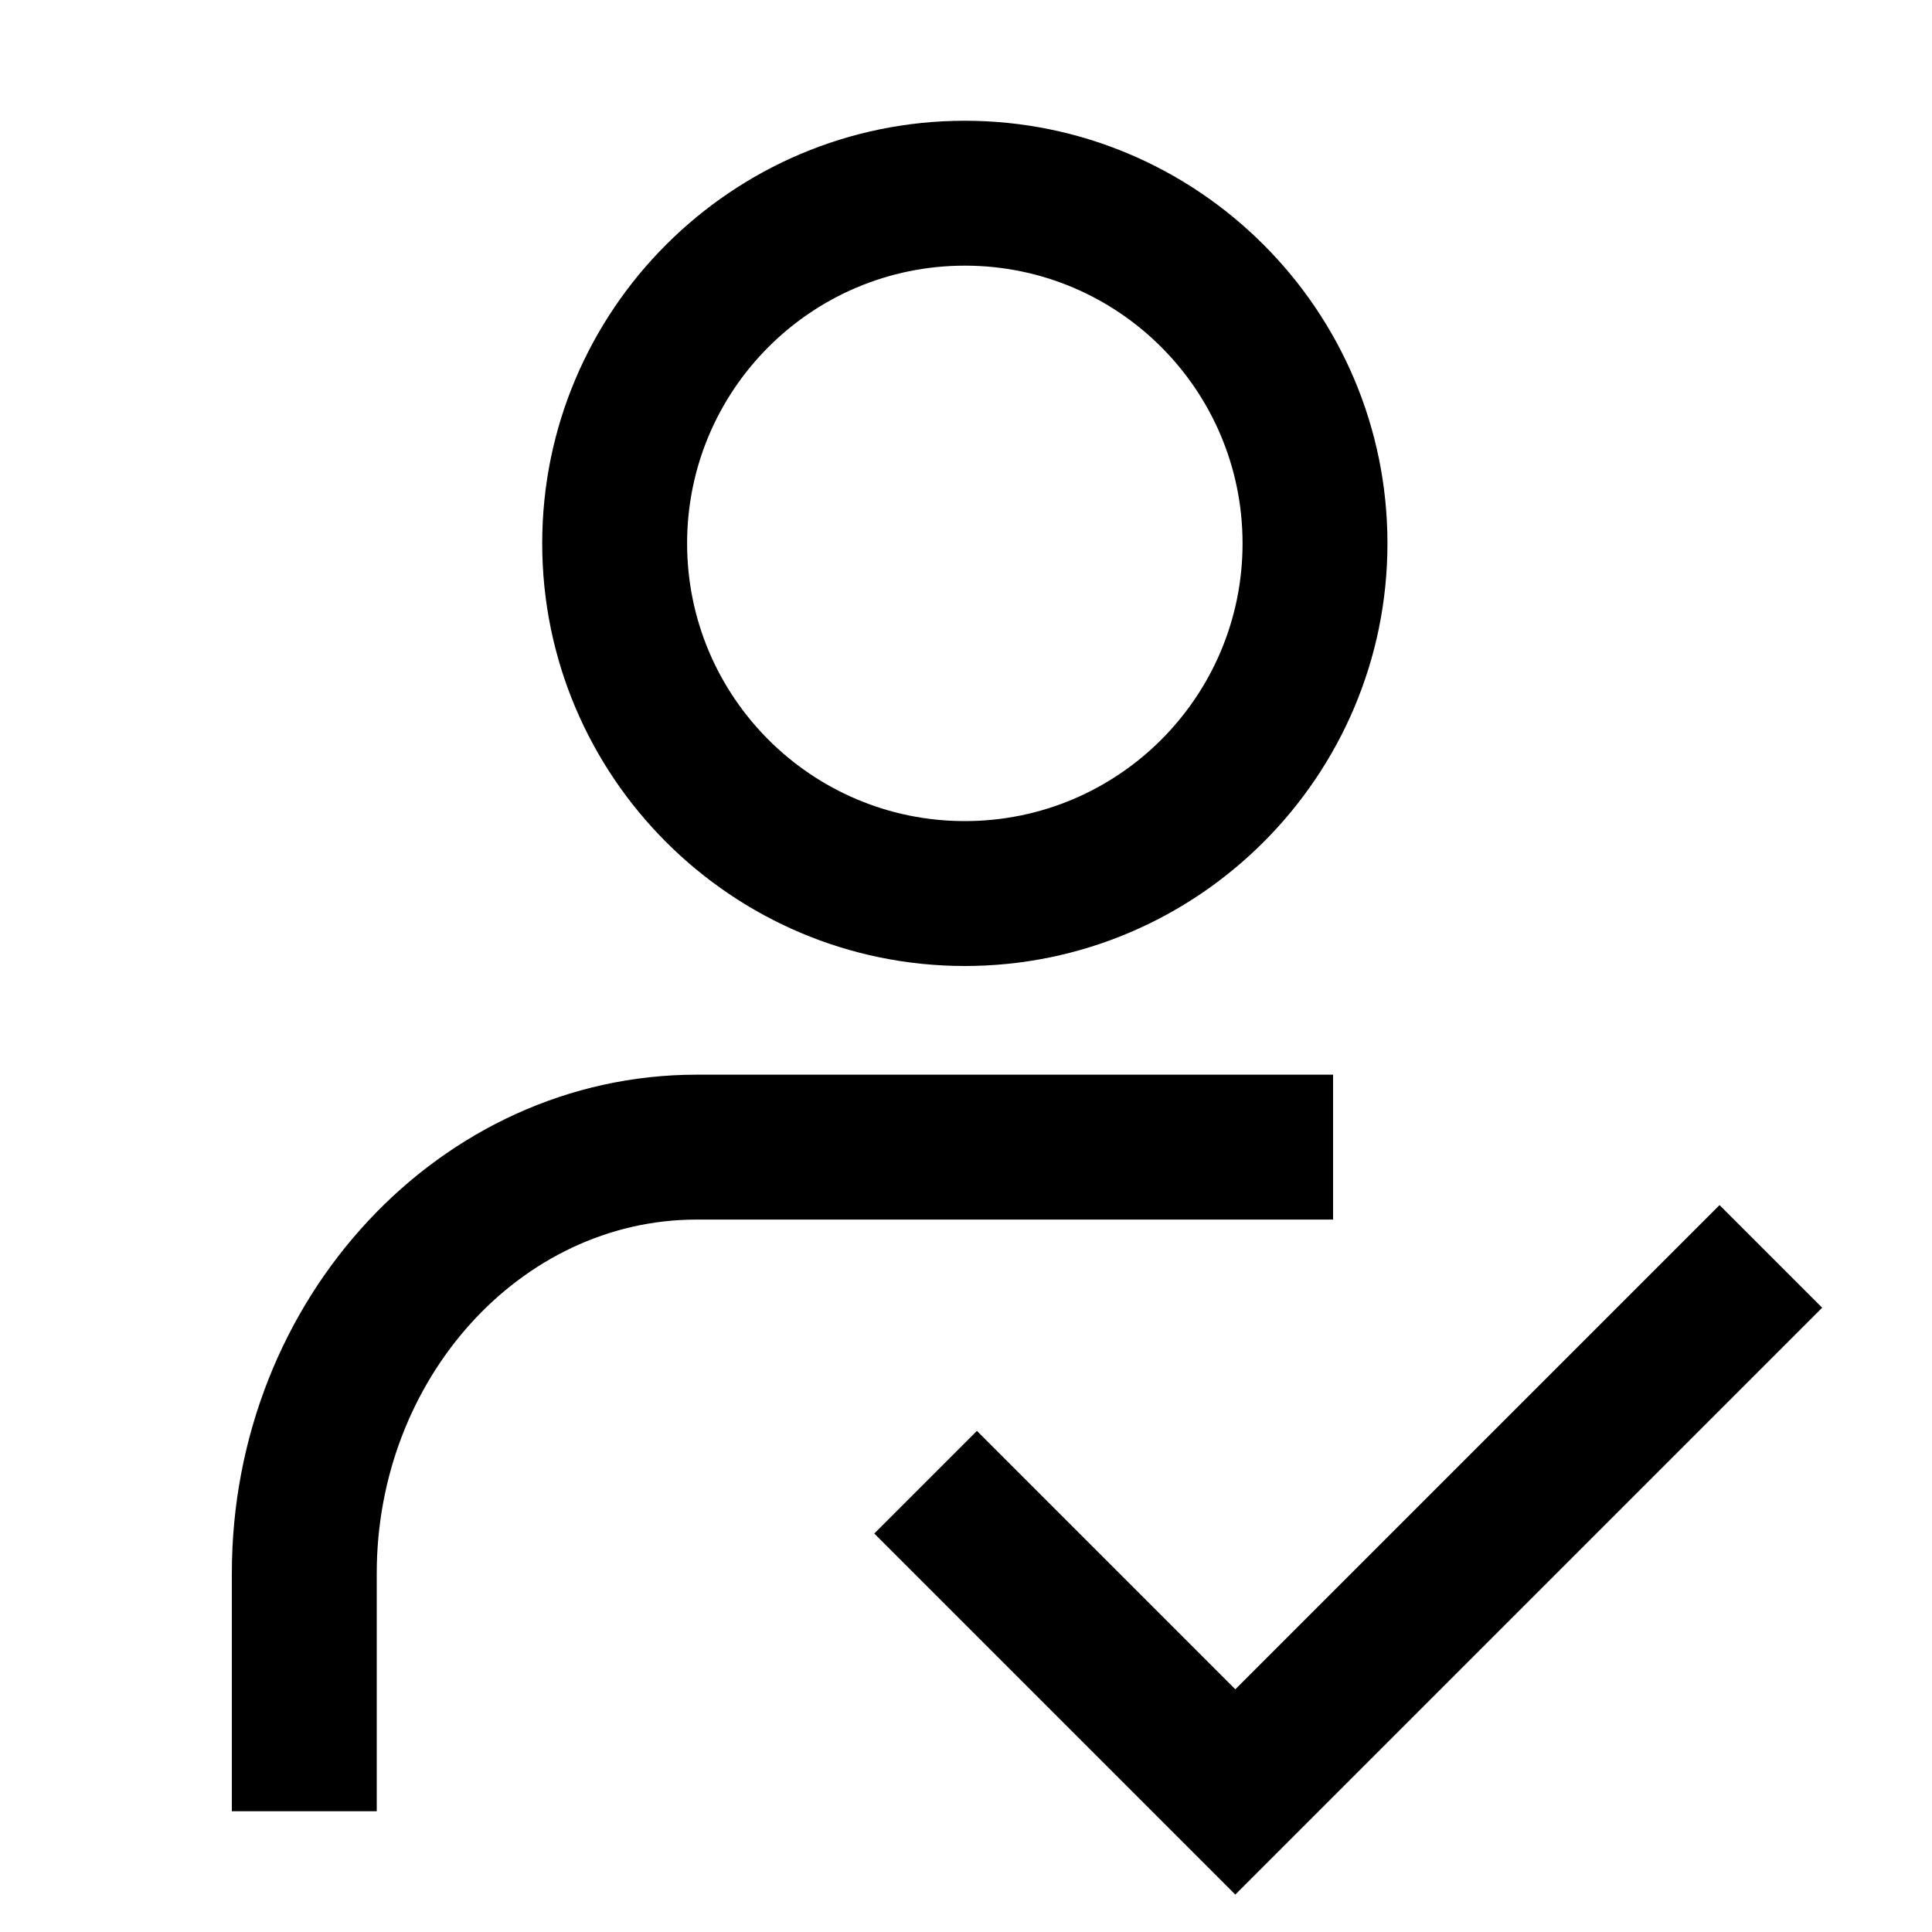
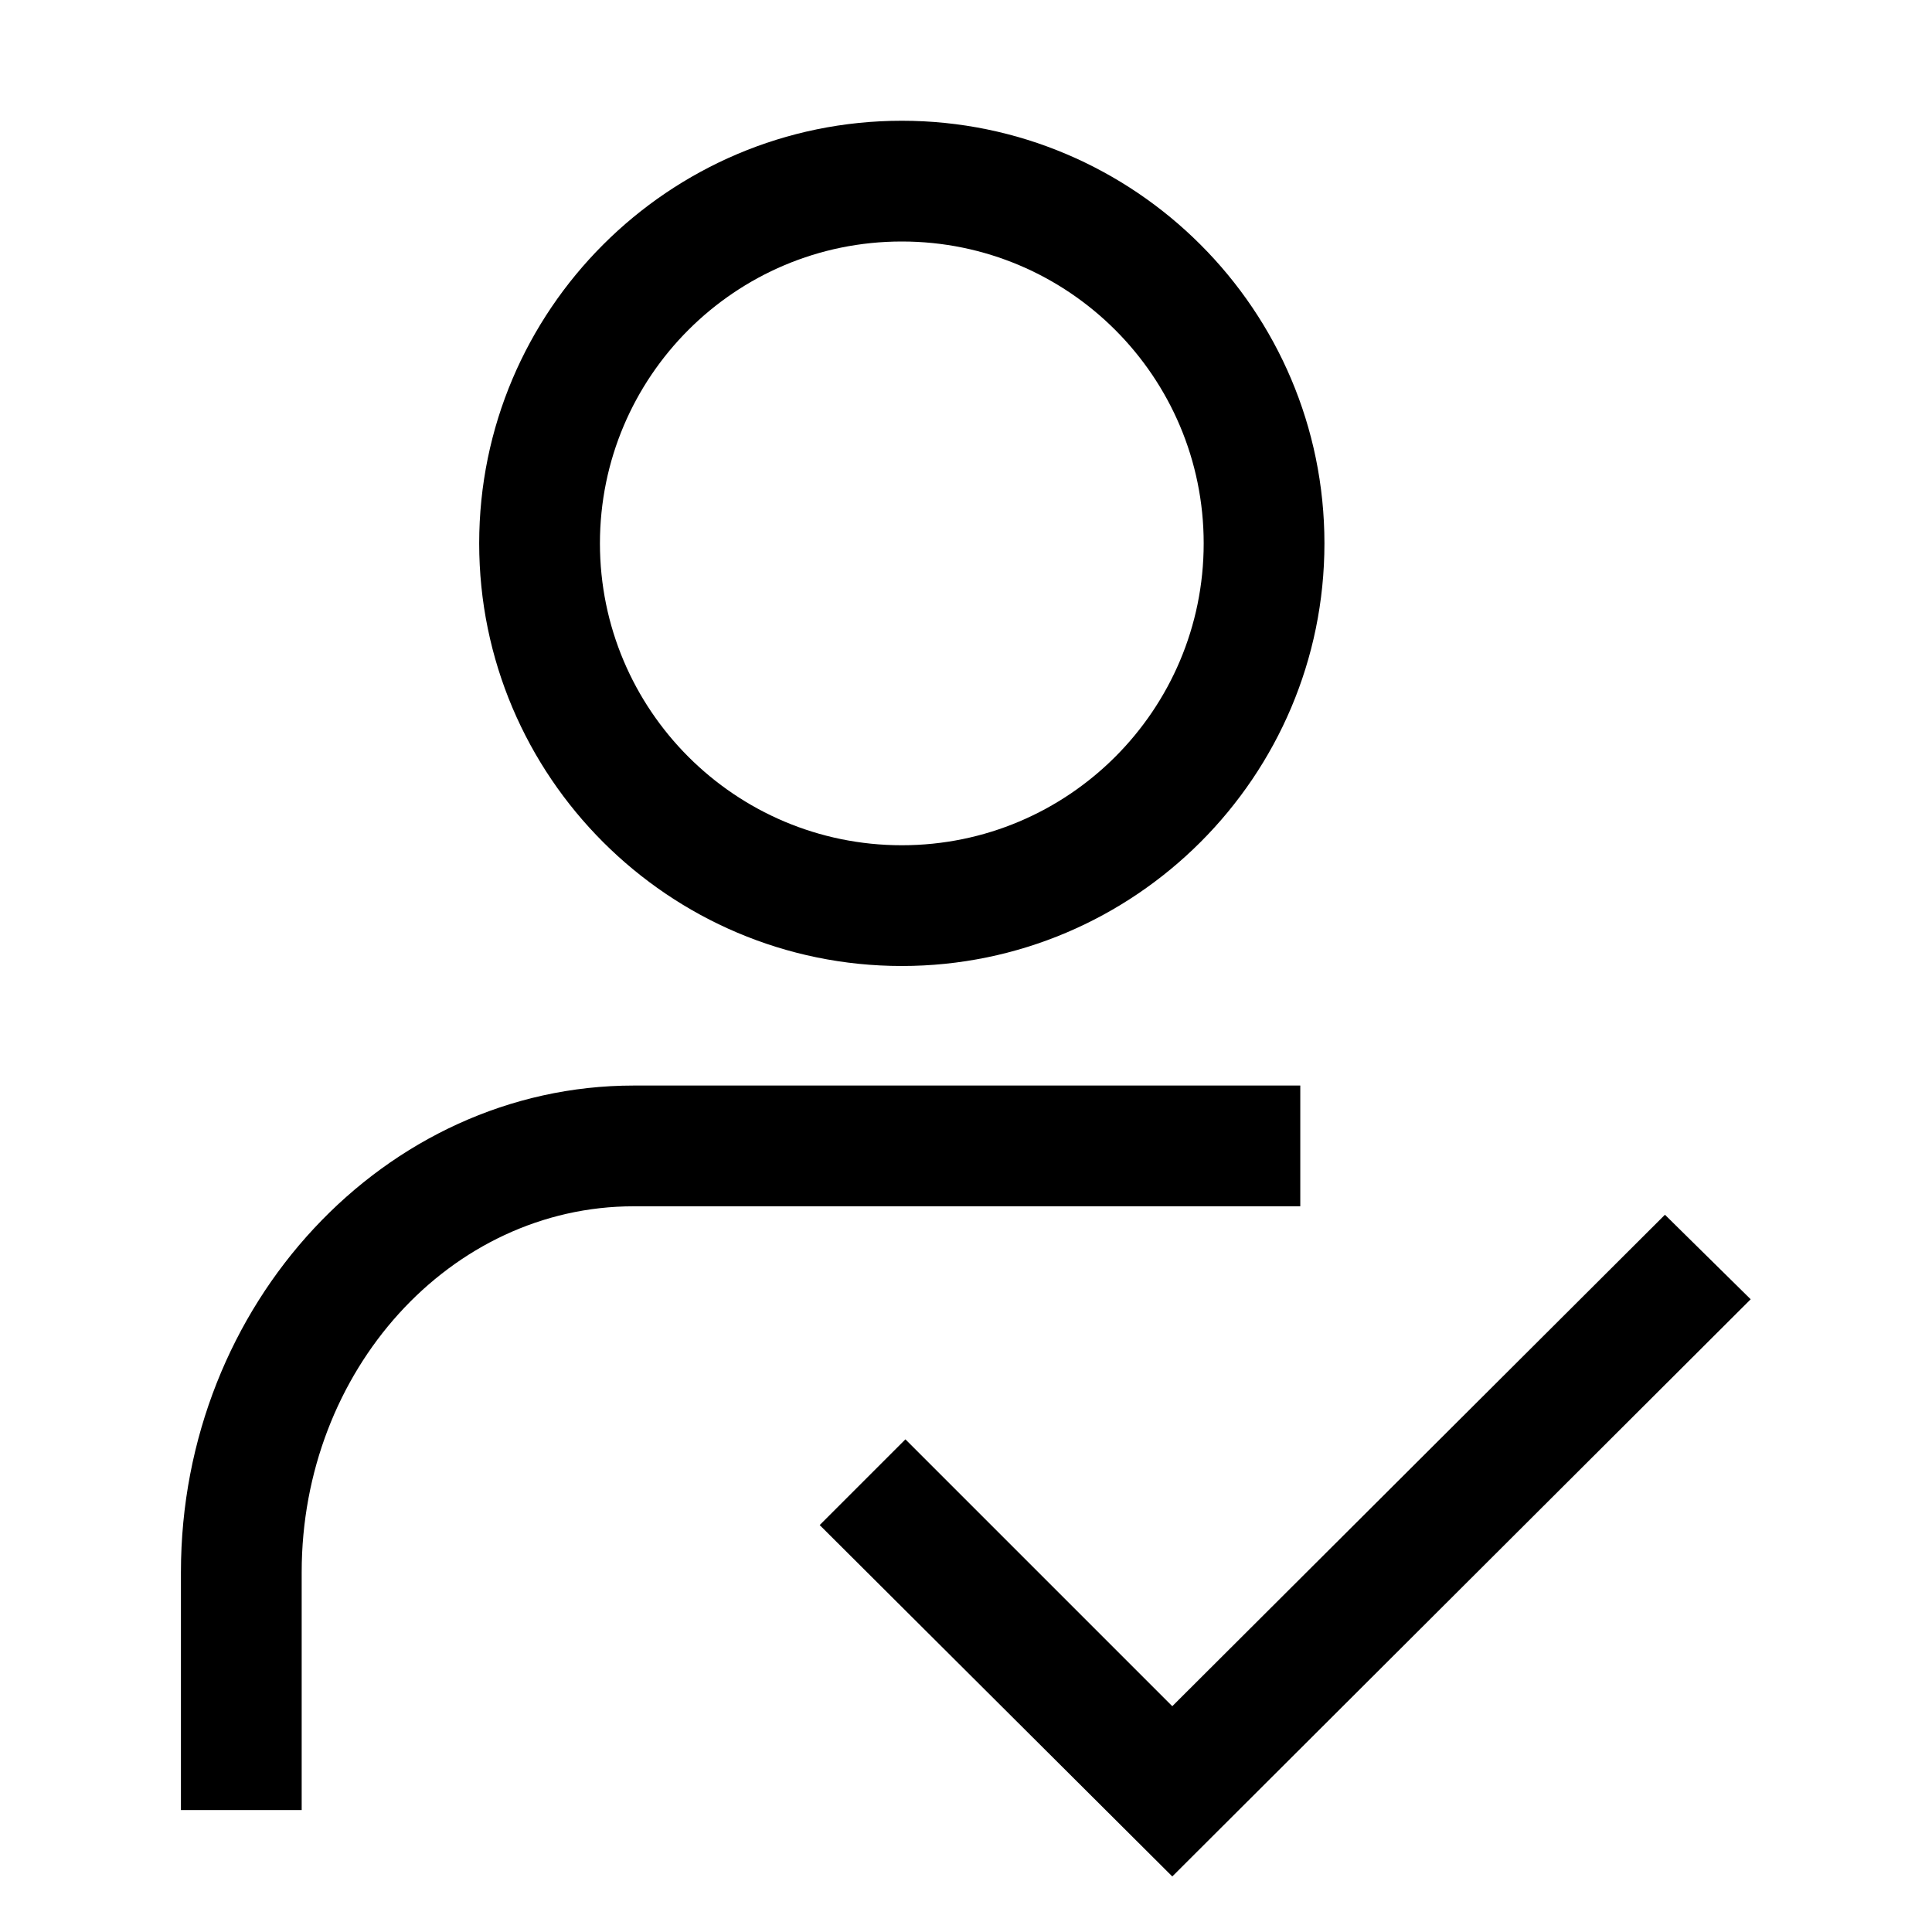
- <svg xmlns="http://www.w3.org/2000/svg" width="48" height="48" viewBox="0 0 48 48">
-   <path fill-rule="evenodd" clip-rule="evenodd" d="M23.971 3C18.181 3 13.471 7.71 13.471 13.5C13.471 19.29 18.181 24 23.971 24C29.761 24 34.471 19.29 34.471 13.5C34.471 7.71 29.761 3 23.971 3ZM23.971 6.6C27.781 6.6 30.871 9.69 30.871 13.5C30.871 17.31 27.781 20.4 23.971 20.4C20.161 20.4 17.071 17.31 17.071 13.5C17.071 9.69 20.161 6.6 23.971 6.6Z" />
-   <path d="M30.691 47.07L21.721 38.1L24.271 35.55L30.691 41.97L42.721 29.94L45.271 32.49L30.691 47.07Z" fill-rule="evenodd" />
-   <path d="M5.76 45H9.36V39.09C9.36 34.26 12.93 30.3 17.31 30.3H33.12V26.7H17.31C10.95 26.7 5.76 32.25 5.76 39.09V45Z" fill-rule="evenodd" />
+ <svg xmlns="http://www.w3.org/2000/svg" width="40" height="40" viewBox="0 0 40 40">
+   <path fill-rule="evenodd" clip-rule="evenodd" d="M18.671 20C23.496 20 27.421 16.075 27.421 11.25C27.421 6.425 23.496 2.5 18.671 2.5C13.846 2.5 9.921 6.425 9.921 11.25C9.921 16.075 13.846 20 18.671 20ZM18.671 5C22.121 5 24.921 7.8 24.921 11.25C24.921 14.7 22.121 17.5 18.671 17.5C15.221 17.5 12.421 14.7 12.421 11.25C12.421 7.8 15.221 5 18.671 5ZM34.471 25.15L24.271 35.325L18.746 29.8L16.971 31.575L24.271 38.85L36.246 26.9L34.471 25.15ZM13.121 22.475H26.921V24.975H13.121C9.321 24.975 6.246 28.375 6.246 32.55V37.475H3.746V32.55C3.746 27 7.971 22.475 13.121 22.475Z" />
</svg>
